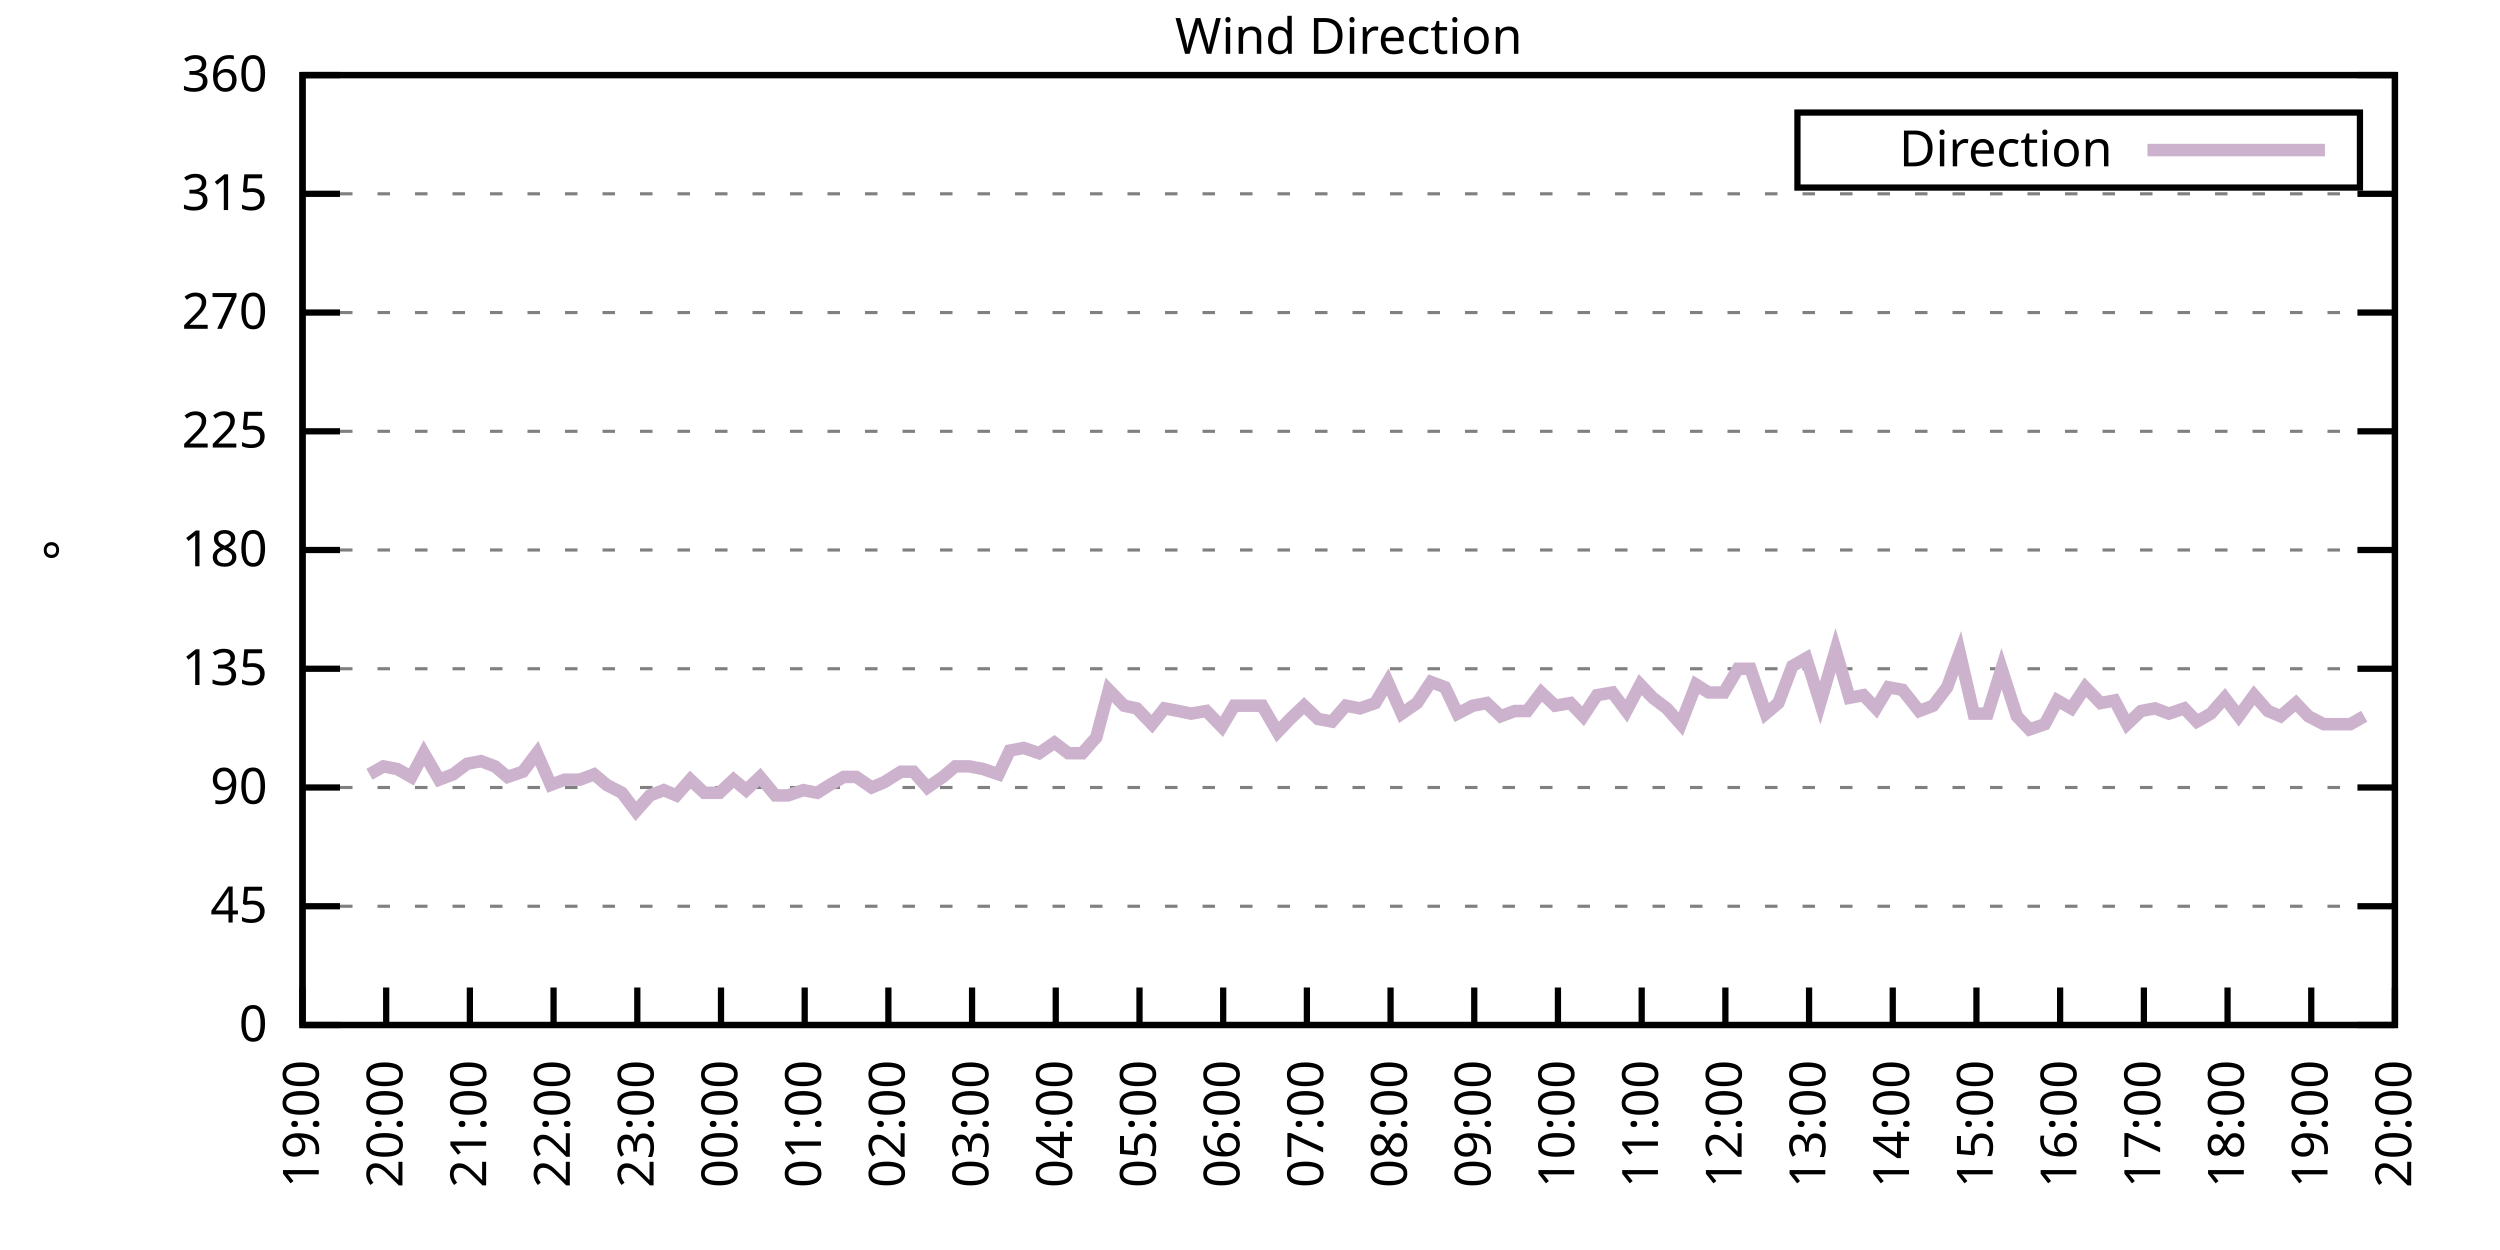
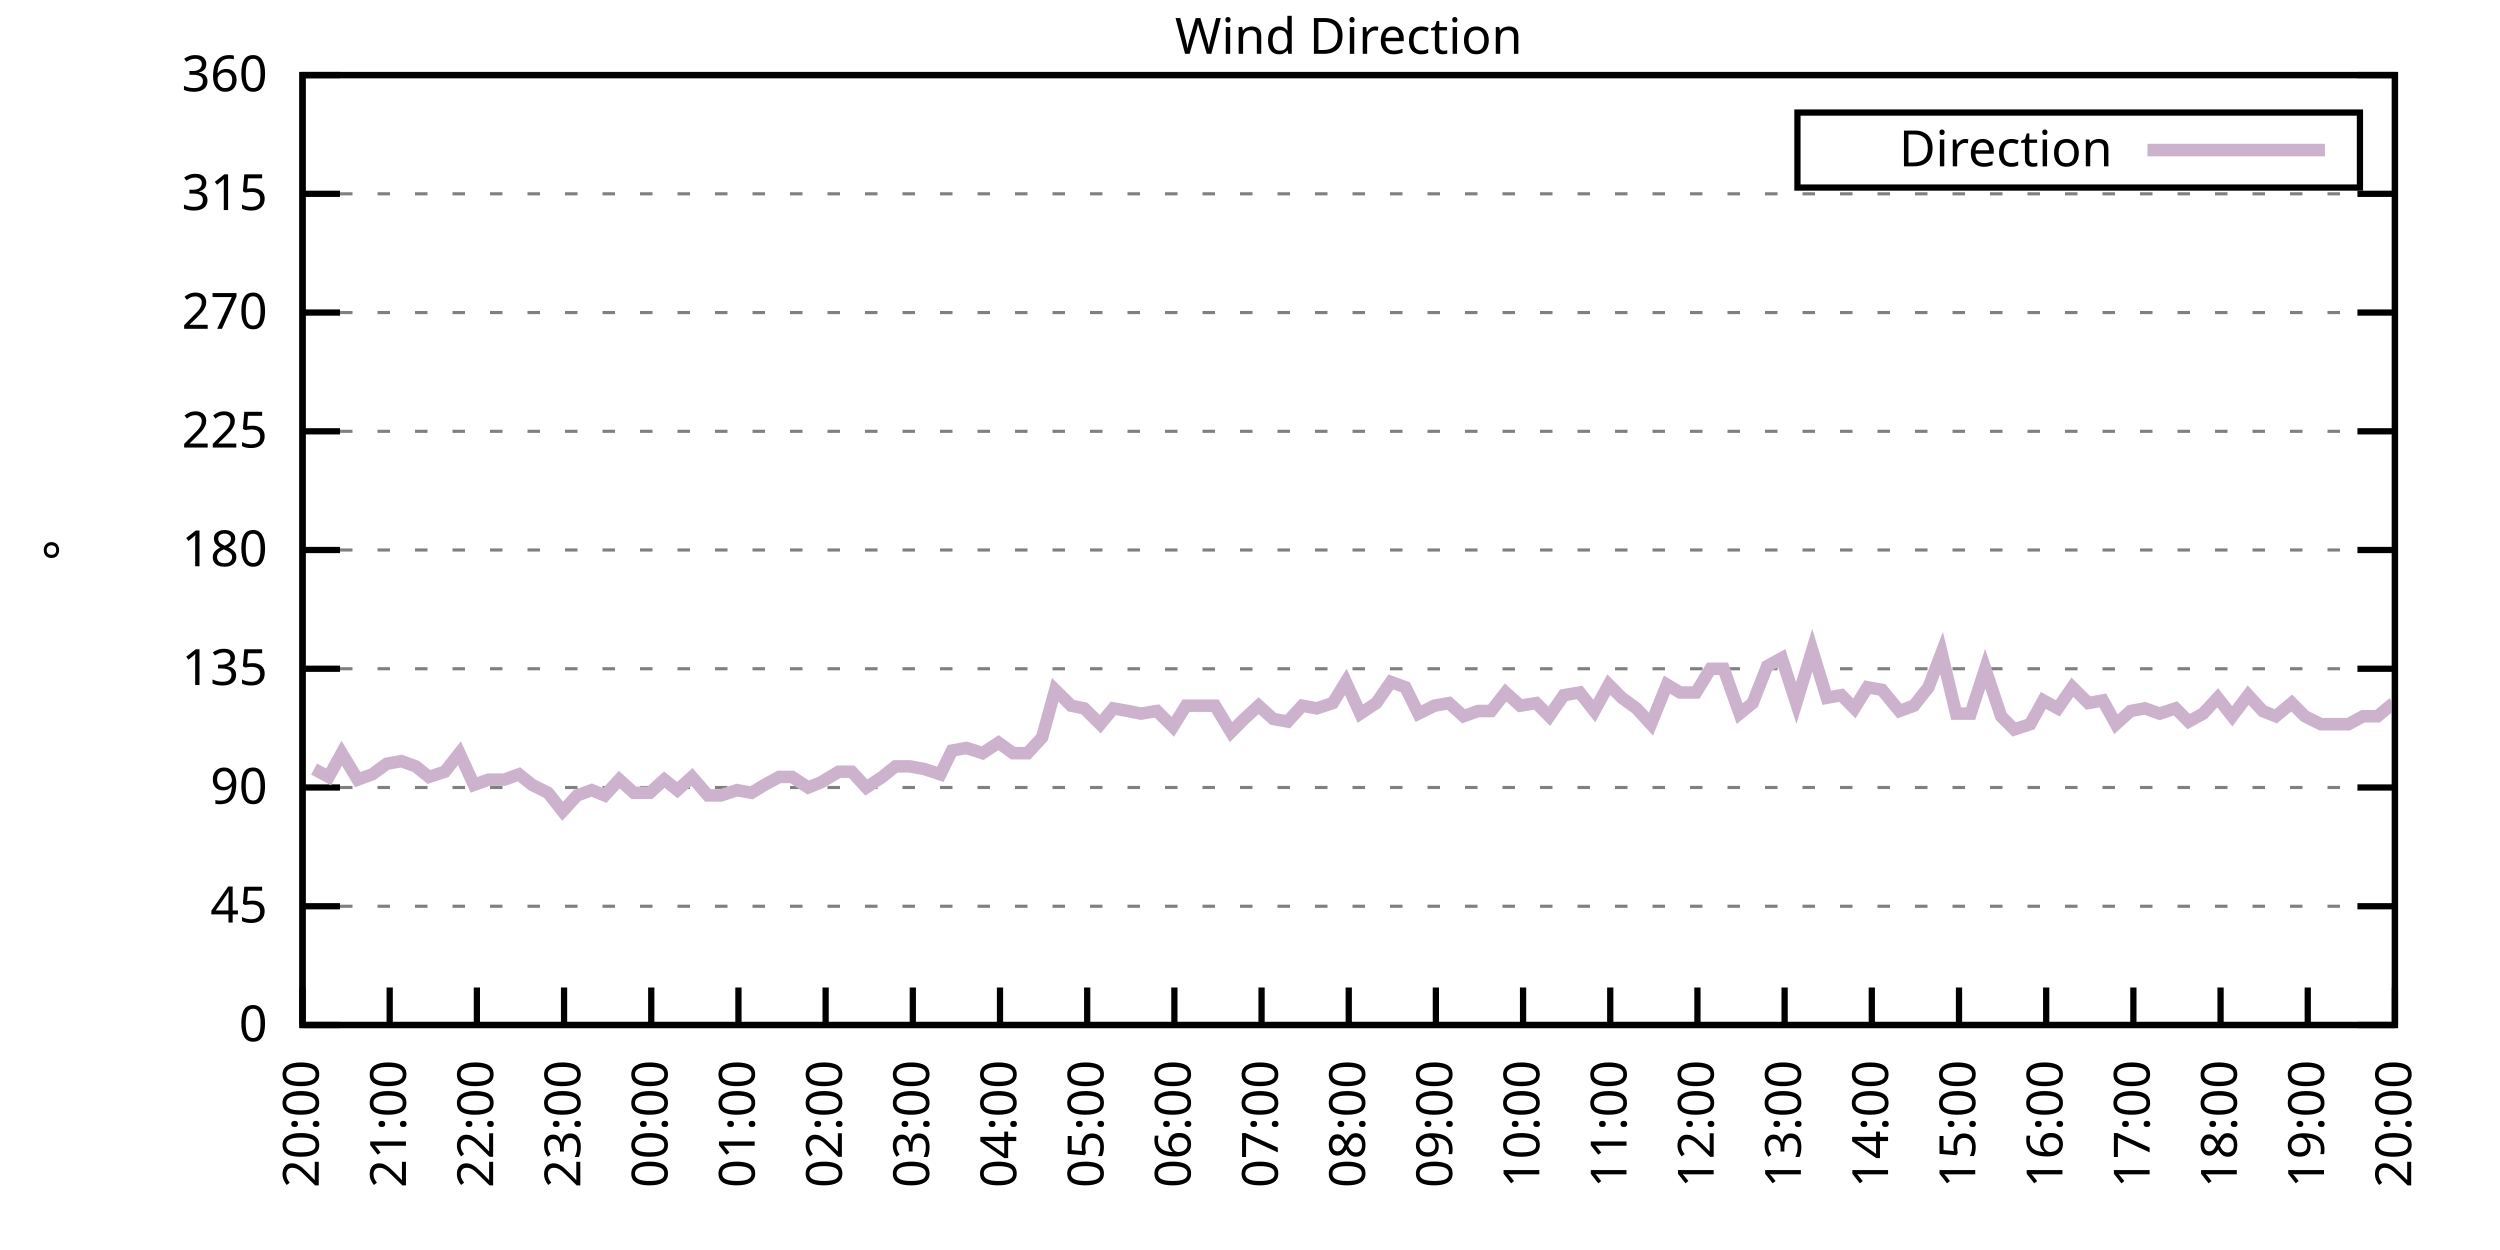
<svg xmlns="http://www.w3.org/2000/svg" xmlns:xlink="http://www.w3.org/1999/xlink" width="400" height="200" viewBox="0 0 400 200">
  <g id="gnuplot_canvas">
    <rect x="0" y="0" width="400" height="200" fill="none" />
    <defs>
      <circle id="gpDot" r="0.5" stroke-width="0.5" stroke="currentColor" />
      <path id="gpPt0" stroke-width="0.333" stroke="currentColor" d="M-1,0 h2 M0,-1 v2" />
      <path id="gpPt1" stroke-width="0.333" stroke="currentColor" d="M-1,-1 L1,1 M1,-1 L-1,1" />
      <path id="gpPt2" stroke-width="0.333" stroke="currentColor" d="M-1,0 L1,0 M0,-1 L0,1 M-1,-1 L1,1 M-1,1 L1,-1" />
      <rect id="gpPt3" stroke-width="0.333" stroke="currentColor" x="-1" y="-1" width="2" height="2" />
      <rect id="gpPt4" stroke-width="0.333" stroke="currentColor" fill="currentColor" x="-1" y="-1" width="2" height="2" />
      <circle id="gpPt5" stroke-width="0.333" stroke="currentColor" cx="0" cy="0" r="1" />
      <use xlink:href="#gpPt5" id="gpPt6" fill="currentColor" stroke="none" />
      <path id="gpPt7" stroke-width="0.333" stroke="currentColor" d="M0,-1.33 L-1.33,0.67 L1.33,0.67 z" />
      <use xlink:href="#gpPt7" id="gpPt8" fill="currentColor" stroke="none" />
      <use xlink:href="#gpPt7" id="gpPt9" stroke="currentColor" transform="rotate(180)" />
      <use xlink:href="#gpPt9" id="gpPt10" fill="currentColor" stroke="none" />
      <use xlink:href="#gpPt3" id="gpPt11" stroke="currentColor" transform="rotate(45)" />
      <use xlink:href="#gpPt11" id="gpPt12" fill="currentColor" stroke="none" />
      <path id="gpPt13" stroke-width="0.333" stroke="currentColor" d="M0,1.330 L1.265,0.411 L0.782,-1.067 L-0.782,-1.076 L-1.265,0.411 z" />
      <use xlink:href="#gpPt13" id="gpPt14" fill="currentColor" stroke="none" />
      <filter id="textbox" filterUnits="objectBoundingBox" x="0" y="0" height="1" width="1">
        <feFlood flood-color="white" flood-opacity="1" result="bgnd" />
        <feComposite in="SourceGraphic" in2="bgnd" operator="atop" />
      </filter>
      <filter id="greybox" filterUnits="objectBoundingBox" x="0" y="0" height="1" width="1">
        <feFlood flood-color="lightgrey" flood-opacity="1" result="grey" />
        <feComposite in="SourceGraphic" in2="grey" operator="atop" />
      </filter>
    </defs>
    <g fill="none" color="white" stroke="currentColor" stroke-width="1.00" stroke-linecap="butt" stroke-linejoin="miter">
</g>
    <g fill="none" color="black" stroke="currentColor" stroke-width="1.00" stroke-linecap="butt" stroke-linejoin="miter">
      <g stroke="none" shape-rendering="crispEdges">
        <polygon fill="rgb(255, 255, 255)" points="48.40,164.00 383.18,164.00 383.18,12.02 48.40,12.02 " />
      </g>
    </g>
    <g fill="none" color="black" stroke="currentColor" stroke-width="1.00" stroke-linecap="butt" stroke-linejoin="miter">
</g>
    <g fill="none" color="black" stroke="black" stroke-width="0.50" stroke-linecap="butt" stroke-linejoin="miter">
</g>
    <g fill="none" color="gray" stroke="currentColor" stroke-width="0.50" stroke-linecap="butt" stroke-linejoin="miter">
      <path stroke="gray" stroke-dasharray="2,4" class="gridline" d="M48.40,164.00 L383.19,164.00  " />
    </g>
    <g fill="none" color="gray" stroke="gray" stroke-width="1.00" stroke-linecap="butt" stroke-linejoin="miter">
</g>
    <g fill="none" color="black" stroke="currentColor" stroke-width="1.00" stroke-linecap="butt" stroke-linejoin="miter">
      <path stroke="black" d="M48.40,164.00 L54.40,164.00 M383.19,164.00 L377.19,164.00  " />
      <g transform="translate(42.80,166.60)" stroke="none" fill="black" font-family="Sans" font-size="8.00" text-anchor="end">
        <text>
          <tspan font-family="Sans"> 0</tspan>
        </text>
      </g>
    </g>
    <g fill="none" color="black" stroke="currentColor" stroke-width="1.00" stroke-linecap="butt" stroke-linejoin="miter">
</g>
    <g fill="none" color="black" stroke="black" stroke-width="0.50" stroke-linecap="butt" stroke-linejoin="miter">
</g>
    <g fill="none" color="gray" stroke="currentColor" stroke-width="0.50" stroke-linecap="butt" stroke-linejoin="miter">
      <path stroke="gray" stroke-dasharray="2,4" class="gridline" d="M48.40,145.00 L383.19,145.00  " />
    </g>
    <g fill="none" color="gray" stroke="gray" stroke-width="1.00" stroke-linecap="butt" stroke-linejoin="miter">
</g>
    <g fill="none" color="black" stroke="currentColor" stroke-width="1.00" stroke-linecap="butt" stroke-linejoin="miter">
      <path stroke="black" d="M48.40,145.00 L54.40,145.00 M383.19,145.00 L377.19,145.00  " />
      <g transform="translate(42.80,147.60)" stroke="none" fill="black" font-family="Sans" font-size="8.00" text-anchor="end">
        <text>
          <tspan font-family="Sans"> 45</tspan>
        </text>
      </g>
    </g>
    <g fill="none" color="black" stroke="currentColor" stroke-width="1.00" stroke-linecap="butt" stroke-linejoin="miter">
</g>
    <g fill="none" color="black" stroke="black" stroke-width="0.50" stroke-linecap="butt" stroke-linejoin="miter">
</g>
    <g fill="none" color="gray" stroke="currentColor" stroke-width="0.50" stroke-linecap="butt" stroke-linejoin="miter">
      <path stroke="gray" stroke-dasharray="2,4" class="gridline" d="M48.40,126.00 L383.19,126.00  " />
    </g>
    <g fill="none" color="gray" stroke="gray" stroke-width="1.00" stroke-linecap="butt" stroke-linejoin="miter">
</g>
    <g fill="none" color="black" stroke="currentColor" stroke-width="1.00" stroke-linecap="butt" stroke-linejoin="miter">
      <path stroke="black" d="M48.40,126.00 L54.40,126.00 M383.19,126.00 L377.19,126.00  " />
      <g transform="translate(42.80,128.60)" stroke="none" fill="black" font-family="Sans" font-size="8.00" text-anchor="end">
        <text>
          <tspan font-family="Sans"> 90</tspan>
        </text>
      </g>
    </g>
    <g fill="none" color="black" stroke="currentColor" stroke-width="1.00" stroke-linecap="butt" stroke-linejoin="miter">
</g>
    <g fill="none" color="black" stroke="black" stroke-width="0.50" stroke-linecap="butt" stroke-linejoin="miter">
</g>
    <g fill="none" color="gray" stroke="currentColor" stroke-width="0.50" stroke-linecap="butt" stroke-linejoin="miter">
      <path stroke="gray" stroke-dasharray="2,4" class="gridline" d="M48.40,107.00 L383.19,107.00  " />
    </g>
    <g fill="none" color="gray" stroke="gray" stroke-width="1.00" stroke-linecap="butt" stroke-linejoin="miter">
</g>
    <g fill="none" color="black" stroke="currentColor" stroke-width="1.00" stroke-linecap="butt" stroke-linejoin="miter">
      <path stroke="black" d="M48.40,107.00 L54.40,107.00 M383.19,107.00 L377.19,107.00  " />
      <g transform="translate(42.80,109.60)" stroke="none" fill="black" font-family="Sans" font-size="8.00" text-anchor="end">
        <text>
          <tspan font-family="Sans"> 135</tspan>
        </text>
      </g>
    </g>
    <g fill="none" color="black" stroke="currentColor" stroke-width="1.00" stroke-linecap="butt" stroke-linejoin="miter">
</g>
    <g fill="none" color="black" stroke="black" stroke-width="0.50" stroke-linecap="butt" stroke-linejoin="miter">
</g>
    <g fill="none" color="gray" stroke="currentColor" stroke-width="0.50" stroke-linecap="butt" stroke-linejoin="miter">
      <path stroke="gray" stroke-dasharray="2,4" class="gridline" d="M48.40,88.00 L383.19,88.00  " />
    </g>
    <g fill="none" color="gray" stroke="gray" stroke-width="1.00" stroke-linecap="butt" stroke-linejoin="miter">
</g>
    <g fill="none" color="black" stroke="currentColor" stroke-width="1.00" stroke-linecap="butt" stroke-linejoin="miter">
      <path stroke="black" d="M48.40,88.00 L54.40,88.00 M383.19,88.00 L377.19,88.00  " />
      <g transform="translate(42.80,90.60)" stroke="none" fill="black" font-family="Sans" font-size="8.00" text-anchor="end">
        <text>
          <tspan font-family="Sans"> 180</tspan>
        </text>
      </g>
    </g>
    <g fill="none" color="black" stroke="currentColor" stroke-width="1.00" stroke-linecap="butt" stroke-linejoin="miter">
</g>
    <g fill="none" color="black" stroke="black" stroke-width="0.50" stroke-linecap="butt" stroke-linejoin="miter">
</g>
    <g fill="none" color="gray" stroke="currentColor" stroke-width="0.50" stroke-linecap="butt" stroke-linejoin="miter">
      <path stroke="gray" stroke-dasharray="2,4" class="gridline" d="M48.40,69.01 L383.19,69.01  " />
    </g>
    <g fill="none" color="gray" stroke="gray" stroke-width="1.00" stroke-linecap="butt" stroke-linejoin="miter">
</g>
    <g fill="none" color="black" stroke="currentColor" stroke-width="1.00" stroke-linecap="butt" stroke-linejoin="miter">
      <path stroke="black" d="M48.40,69.01 L54.40,69.01 M383.19,69.01 L377.19,69.01  " />
      <g transform="translate(42.80,71.61)" stroke="none" fill="black" font-family="Sans" font-size="8.00" text-anchor="end">
        <text>
          <tspan font-family="Sans"> 225</tspan>
        </text>
      </g>
    </g>
    <g fill="none" color="black" stroke="currentColor" stroke-width="1.00" stroke-linecap="butt" stroke-linejoin="miter">
</g>
    <g fill="none" color="black" stroke="black" stroke-width="0.50" stroke-linecap="butt" stroke-linejoin="miter">
</g>
    <g fill="none" color="gray" stroke="currentColor" stroke-width="0.50" stroke-linecap="butt" stroke-linejoin="miter">
      <path stroke="gray" stroke-dasharray="2,4" class="gridline" d="M48.40,50.01 L383.19,50.01  " />
    </g>
    <g fill="none" color="gray" stroke="gray" stroke-width="1.00" stroke-linecap="butt" stroke-linejoin="miter">
</g>
    <g fill="none" color="black" stroke="currentColor" stroke-width="1.00" stroke-linecap="butt" stroke-linejoin="miter">
      <path stroke="black" d="M48.40,50.01 L54.40,50.01 M383.19,50.01 L377.19,50.01  " />
      <g transform="translate(42.80,52.61)" stroke="none" fill="black" font-family="Sans" font-size="8.00" text-anchor="end">
        <text>
          <tspan font-family="Sans"> 270</tspan>
        </text>
      </g>
    </g>
    <g fill="none" color="black" stroke="currentColor" stroke-width="1.00" stroke-linecap="butt" stroke-linejoin="miter">
</g>
    <g fill="none" color="black" stroke="black" stroke-width="0.50" stroke-linecap="butt" stroke-linejoin="miter">
</g>
    <g fill="none" color="gray" stroke="currentColor" stroke-width="0.50" stroke-linecap="butt" stroke-linejoin="miter">
      <path stroke="gray" stroke-dasharray="2,4" class="gridline" d="M48.40,31.01 L383.19,31.01  " />
    </g>
    <g fill="none" color="gray" stroke="gray" stroke-width="1.00" stroke-linecap="butt" stroke-linejoin="miter">
</g>
    <g fill="none" color="black" stroke="currentColor" stroke-width="1.00" stroke-linecap="butt" stroke-linejoin="miter">
      <path stroke="black" d="M48.40,31.01 L54.40,31.01 M383.19,31.01 L377.19,31.01  " />
      <g transform="translate(42.80,33.61)" stroke="none" fill="black" font-family="Sans" font-size="8.00" text-anchor="end">
        <text>
          <tspan font-family="Sans"> 315</tspan>
        </text>
      </g>
    </g>
    <g fill="none" color="black" stroke="currentColor" stroke-width="1.00" stroke-linecap="butt" stroke-linejoin="miter">
</g>
    <g fill="none" color="black" stroke="black" stroke-width="0.50" stroke-linecap="butt" stroke-linejoin="miter">
</g>
    <g fill="none" color="gray" stroke="currentColor" stroke-width="0.50" stroke-linecap="butt" stroke-linejoin="miter">
      <path stroke="gray" stroke-dasharray="2,4" class="gridline" d="M48.40,12.01 L383.19,12.01  " />
    </g>
    <g fill="none" color="gray" stroke="gray" stroke-width="1.00" stroke-linecap="butt" stroke-linejoin="miter">
</g>
    <g fill="none" color="black" stroke="currentColor" stroke-width="1.00" stroke-linecap="butt" stroke-linejoin="miter">
      <path stroke="black" d="M48.40,12.01 L54.40,12.01 M383.19,12.01 L377.19,12.01  " />
      <g transform="translate(42.80,14.61)" stroke="none" fill="black" font-family="Sans" font-size="8.00" text-anchor="end">
        <text>
          <tspan font-family="Sans"> 360</tspan>
        </text>
      </g>
    </g>
    <g fill="none" color="black" stroke="currentColor" stroke-width="1.00" stroke-linecap="butt" stroke-linejoin="miter">
      <path stroke="black" d="M48.40,164.00 L48.40,158.00  " />
      <g transform="translate(51.00,169.60) rotate(270.00)" stroke="none" fill="black" font-family="Sans" font-size="8.00" text-anchor="end">
        <text>
-           <tspan font-family="Sans">19:00</tspan>
-         </text>
-       </g>
-     </g>
-     <g fill="none" color="black" stroke="currentColor" stroke-width="1.00" stroke-linecap="butt" stroke-linejoin="miter">
-       <path stroke="black" d="M61.79,164.00 L61.79,158.00  " />
-       <g transform="translate(64.39,169.60) rotate(270.00)" stroke="none" fill="black" font-family="Sans" font-size="8.00" text-anchor="end">
-         <text>
          <tspan font-family="Sans">20:00</tspan>
        </text>
      </g>
    </g>
    <g fill="none" color="black" stroke="currentColor" stroke-width="1.00" stroke-linecap="butt" stroke-linejoin="miter">
-       <path stroke="black" d="M75.18,164.00 L75.18,158.00  " />
-       <g transform="translate(77.78,169.60) rotate(270.00)" stroke="none" fill="black" font-family="Sans" font-size="8.00" text-anchor="end">
+       <path stroke="black" d="M62.35,164.00 L62.35,158.00  " />
+       <g transform="translate(64.95,169.60) rotate(270.00)" stroke="none" fill="black" font-family="Sans" font-size="8.00" text-anchor="end">
        <text>
          <tspan font-family="Sans">21:00</tspan>
        </text>
      </g>
    </g>
    <g fill="none" color="black" stroke="currentColor" stroke-width="1.00" stroke-linecap="butt" stroke-linejoin="miter">
-       <path stroke="black" d="M88.57,164.00 L88.57,158.00  " />
-       <g transform="translate(91.17,169.60) rotate(270.00)" stroke="none" fill="black" font-family="Sans" font-size="8.00" text-anchor="end">
+       <path stroke="black" d="M76.30,164.00 L76.30,158.00  " />
+       <g transform="translate(78.90,169.60) rotate(270.00)" stroke="none" fill="black" font-family="Sans" font-size="8.00" text-anchor="end">
        <text>
          <tspan font-family="Sans">22:00</tspan>
        </text>
      </g>
    </g>
    <g fill="none" color="black" stroke="currentColor" stroke-width="1.00" stroke-linecap="butt" stroke-linejoin="miter">
-       <path stroke="black" d="M101.97,164.00 L101.97,158.00  " />
-       <g transform="translate(104.57,169.60) rotate(270.00)" stroke="none" fill="black" font-family="Sans" font-size="8.00" text-anchor="end">
+       <path stroke="black" d="M90.25,164.00 L90.25,158.00  " />
+       <g transform="translate(92.85,169.60) rotate(270.00)" stroke="none" fill="black" font-family="Sans" font-size="8.00" text-anchor="end">
        <text>
          <tspan font-family="Sans">23:00</tspan>
        </text>
      </g>
    </g>
    <g fill="none" color="black" stroke="currentColor" stroke-width="1.00" stroke-linecap="butt" stroke-linejoin="miter">
-       <path stroke="black" d="M115.36,164.00 L115.36,158.00  " />
-       <g transform="translate(117.96,169.60) rotate(270.00)" stroke="none" fill="black" font-family="Sans" font-size="8.00" text-anchor="end">
+       <path stroke="black" d="M104.20,164.00 L104.20,158.00  " />
+       <g transform="translate(106.80,169.60) rotate(270.00)" stroke="none" fill="black" font-family="Sans" font-size="8.00" text-anchor="end">
        <text>
          <tspan font-family="Sans">00:00</tspan>
        </text>
      </g>
    </g>
    <g fill="none" color="black" stroke="currentColor" stroke-width="1.00" stroke-linecap="butt" stroke-linejoin="miter">
-       <path stroke="black" d="M128.75,164.00 L128.75,158.00  " />
-       <g transform="translate(131.35,169.60) rotate(270.00)" stroke="none" fill="black" font-family="Sans" font-size="8.00" text-anchor="end">
+       <path stroke="black" d="M118.15,164.00 L118.15,158.00  " />
+       <g transform="translate(120.75,169.60) rotate(270.00)" stroke="none" fill="black" font-family="Sans" font-size="8.00" text-anchor="end">
        <text>
          <tspan font-family="Sans">01:00</tspan>
        </text>
      </g>
    </g>
    <g fill="none" color="black" stroke="currentColor" stroke-width="1.00" stroke-linecap="butt" stroke-linejoin="miter">
-       <path stroke="black" d="M142.14,164.00 L142.14,158.00  " />
-       <g transform="translate(144.74,169.60) rotate(270.00)" stroke="none" fill="black" font-family="Sans" font-size="8.00" text-anchor="end">
+       <path stroke="black" d="M132.10,164.00 L132.10,158.00  " />
+       <g transform="translate(134.70,169.60) rotate(270.00)" stroke="none" fill="black" font-family="Sans" font-size="8.00" text-anchor="end">
        <text>
          <tspan font-family="Sans">02:00</tspan>
        </text>
      </g>
    </g>
    <g fill="none" color="black" stroke="currentColor" stroke-width="1.00" stroke-linecap="butt" stroke-linejoin="miter">
-       <path stroke="black" d="M155.53,164.00 L155.53,158.00  " />
-       <g transform="translate(158.13,169.60) rotate(270.00)" stroke="none" fill="black" font-family="Sans" font-size="8.00" text-anchor="end">
+       <path stroke="black" d="M146.05,164.00 L146.05,158.00  " />
+       <g transform="translate(148.65,169.60) rotate(270.00)" stroke="none" fill="black" font-family="Sans" font-size="8.00" text-anchor="end">
        <text>
          <tspan font-family="Sans">03:00</tspan>
        </text>
      </g>
    </g>
    <g fill="none" color="black" stroke="currentColor" stroke-width="1.00" stroke-linecap="butt" stroke-linejoin="miter">
-       <path stroke="black" d="M168.92,164.00 L168.92,158.00  " />
-       <g transform="translate(171.52,169.60) rotate(270.00)" stroke="none" fill="black" font-family="Sans" font-size="8.00" text-anchor="end">
+       <path stroke="black" d="M160.00,164.00 L160.00,158.00  " />
+       <g transform="translate(162.60,169.60) rotate(270.00)" stroke="none" fill="black" font-family="Sans" font-size="8.00" text-anchor="end">
        <text>
          <tspan font-family="Sans">04:00</tspan>
        </text>
      </g>
    </g>
    <g fill="none" color="black" stroke="currentColor" stroke-width="1.00" stroke-linecap="butt" stroke-linejoin="miter">
-       <path stroke="black" d="M182.32,164.00 L182.32,158.00  " />
-       <g transform="translate(184.92,169.60) rotate(270.00)" stroke="none" fill="black" font-family="Sans" font-size="8.00" text-anchor="end">
+       <path stroke="black" d="M173.95,164.00 L173.95,158.00  " />
+       <g transform="translate(176.55,169.60) rotate(270.00)" stroke="none" fill="black" font-family="Sans" font-size="8.00" text-anchor="end">
        <text>
          <tspan font-family="Sans">05:00</tspan>
        </text>
      </g>
    </g>
    <g fill="none" color="black" stroke="currentColor" stroke-width="1.00" stroke-linecap="butt" stroke-linejoin="miter">
-       <path stroke="black" d="M195.71,164.00 L195.71,158.00  " />
-       <g transform="translate(198.31,169.60) rotate(270.00)" stroke="none" fill="black" font-family="Sans" font-size="8.00" text-anchor="end">
+       <path stroke="black" d="M187.90,164.00 L187.90,158.00  " />
+       <g transform="translate(190.50,169.60) rotate(270.00)" stroke="none" fill="black" font-family="Sans" font-size="8.00" text-anchor="end">
        <text>
          <tspan font-family="Sans">06:00</tspan>
        </text>
      </g>
    </g>
    <g fill="none" color="black" stroke="currentColor" stroke-width="1.00" stroke-linecap="butt" stroke-linejoin="miter">
-       <path stroke="black" d="M209.10,164.00 L209.10,158.00  " />
-       <g transform="translate(211.70,169.60) rotate(270.00)" stroke="none" fill="black" font-family="Sans" font-size="8.00" text-anchor="end">
+       <path stroke="black" d="M201.85,164.00 L201.85,158.00  " />
+       <g transform="translate(204.45,169.60) rotate(270.00)" stroke="none" fill="black" font-family="Sans" font-size="8.00" text-anchor="end">
        <text>
          <tspan font-family="Sans">07:00</tspan>
        </text>
      </g>
    </g>
    <g fill="none" color="black" stroke="currentColor" stroke-width="1.00" stroke-linecap="butt" stroke-linejoin="miter">
-       <path stroke="black" d="M222.49,164.00 L222.49,158.00  " />
-       <g transform="translate(225.09,169.60) rotate(270.00)" stroke="none" fill="black" font-family="Sans" font-size="8.00" text-anchor="end">
+       <path stroke="black" d="M215.80,164.00 L215.80,158.00  " />
+       <g transform="translate(218.40,169.60) rotate(270.00)" stroke="none" fill="black" font-family="Sans" font-size="8.00" text-anchor="end">
        <text>
          <tspan font-family="Sans">08:00</tspan>
        </text>
      </g>
    </g>
    <g fill="none" color="black" stroke="currentColor" stroke-width="1.00" stroke-linecap="butt" stroke-linejoin="miter">
-       <path stroke="black" d="M235.88,164.00 L235.88,158.00  " />
-       <g transform="translate(238.48,169.60) rotate(270.00)" stroke="none" fill="black" font-family="Sans" font-size="8.00" text-anchor="end">
+       <path stroke="black" d="M229.74,164.00 L229.74,158.00  " />
+       <g transform="translate(232.34,169.60) rotate(270.00)" stroke="none" fill="black" font-family="Sans" font-size="8.00" text-anchor="end">
        <text>
          <tspan font-family="Sans">09:00</tspan>
        </text>
      </g>
    </g>
    <g fill="none" color="black" stroke="currentColor" stroke-width="1.00" stroke-linecap="butt" stroke-linejoin="miter">
-       <path stroke="black" d="M249.27,164.00 L249.27,158.00  " />
-       <g transform="translate(251.87,169.60) rotate(270.00)" stroke="none" fill="black" font-family="Sans" font-size="8.00" text-anchor="end">
+       <path stroke="black" d="M243.69,164.00 L243.69,158.00  " />
+       <g transform="translate(246.29,169.60) rotate(270.00)" stroke="none" fill="black" font-family="Sans" font-size="8.00" text-anchor="end">
        <text>
          <tspan font-family="Sans">10:00</tspan>
        </text>
      </g>
    </g>
    <g fill="none" color="black" stroke="currentColor" stroke-width="1.00" stroke-linecap="butt" stroke-linejoin="miter">
-       <path stroke="black" d="M262.67,164.00 L262.67,158.00  " />
-       <g transform="translate(265.27,169.60) rotate(270.00)" stroke="none" fill="black" font-family="Sans" font-size="8.00" text-anchor="end">
+       <path stroke="black" d="M257.64,164.00 L257.64,158.00  " />
+       <g transform="translate(260.24,169.60) rotate(270.00)" stroke="none" fill="black" font-family="Sans" font-size="8.00" text-anchor="end">
        <text>
          <tspan font-family="Sans">11:00</tspan>
        </text>
      </g>
    </g>
    <g fill="none" color="black" stroke="currentColor" stroke-width="1.00" stroke-linecap="butt" stroke-linejoin="miter">
-       <path stroke="black" d="M276.06,164.00 L276.06,158.00  " />
-       <g transform="translate(278.66,169.60) rotate(270.00)" stroke="none" fill="black" font-family="Sans" font-size="8.00" text-anchor="end">
+       <path stroke="black" d="M271.59,164.00 L271.59,158.00  " />
+       <g transform="translate(274.19,169.60) rotate(270.00)" stroke="none" fill="black" font-family="Sans" font-size="8.00" text-anchor="end">
        <text>
          <tspan font-family="Sans">12:00</tspan>
        </text>
      </g>
    </g>
    <g fill="none" color="black" stroke="currentColor" stroke-width="1.00" stroke-linecap="butt" stroke-linejoin="miter">
-       <path stroke="black" d="M289.45,164.00 L289.45,158.00  " />
-       <g transform="translate(292.05,169.60) rotate(270.00)" stroke="none" fill="black" font-family="Sans" font-size="8.00" text-anchor="end">
+       <path stroke="black" d="M285.54,164.00 L285.54,158.00  " />
+       <g transform="translate(288.14,169.60) rotate(270.00)" stroke="none" fill="black" font-family="Sans" font-size="8.00" text-anchor="end">
        <text>
          <tspan font-family="Sans">13:00</tspan>
        </text>
      </g>
    </g>
    <g fill="none" color="black" stroke="currentColor" stroke-width="1.00" stroke-linecap="butt" stroke-linejoin="miter">
-       <path stroke="black" d="M302.84,164.00 L302.84,158.00  " />
-       <g transform="translate(305.44,169.60) rotate(270.00)" stroke="none" fill="black" font-family="Sans" font-size="8.00" text-anchor="end">
+       <path stroke="black" d="M299.49,164.00 L299.49,158.00  " />
+       <g transform="translate(302.09,169.60) rotate(270.00)" stroke="none" fill="black" font-family="Sans" font-size="8.00" text-anchor="end">
        <text>
          <tspan font-family="Sans">14:00</tspan>
        </text>
      </g>
    </g>
    <g fill="none" color="black" stroke="currentColor" stroke-width="1.00" stroke-linecap="butt" stroke-linejoin="miter">
-       <path stroke="black" d="M316.23,164.00 L316.23,158.00  " />
-       <g transform="translate(318.83,169.60) rotate(270.00)" stroke="none" fill="black" font-family="Sans" font-size="8.00" text-anchor="end">
+       <path stroke="black" d="M313.44,164.00 L313.44,158.00  " />
+       <g transform="translate(316.04,169.60) rotate(270.00)" stroke="none" fill="black" font-family="Sans" font-size="8.00" text-anchor="end">
        <text>
          <tspan font-family="Sans">15:00</tspan>
        </text>
      </g>
    </g>
    <g fill="none" color="black" stroke="currentColor" stroke-width="1.00" stroke-linecap="butt" stroke-linejoin="miter">
-       <path stroke="black" d="M329.62,164.00 L329.62,158.00  " />
-       <g transform="translate(332.22,169.60) rotate(270.00)" stroke="none" fill="black" font-family="Sans" font-size="8.00" text-anchor="end">
+       <path stroke="black" d="M327.39,164.00 L327.39,158.00  " />
+       <g transform="translate(329.99,169.60) rotate(270.00)" stroke="none" fill="black" font-family="Sans" font-size="8.00" text-anchor="end">
        <text>
          <tspan font-family="Sans">16:00</tspan>
        </text>
      </g>
    </g>
    <g fill="none" color="black" stroke="currentColor" stroke-width="1.00" stroke-linecap="butt" stroke-linejoin="miter">
-       <path stroke="black" d="M343.02,164.00 L343.02,158.00  " />
-       <g transform="translate(345.62,169.60) rotate(270.00)" stroke="none" fill="black" font-family="Sans" font-size="8.00" text-anchor="end">
+       <path stroke="black" d="M341.34,164.00 L341.34,158.00  " />
+       <g transform="translate(343.94,169.60) rotate(270.00)" stroke="none" fill="black" font-family="Sans" font-size="8.00" text-anchor="end">
        <text>
          <tspan font-family="Sans">17:00</tspan>
        </text>
      </g>
    </g>
    <g fill="none" color="black" stroke="currentColor" stroke-width="1.00" stroke-linecap="butt" stroke-linejoin="miter">
-       <path stroke="black" d="M356.41,164.00 L356.41,158.00  " />
-       <g transform="translate(359.01,169.60) rotate(270.00)" stroke="none" fill="black" font-family="Sans" font-size="8.00" text-anchor="end">
+       <path stroke="black" d="M355.29,164.00 L355.29,158.00  " />
+       <g transform="translate(357.89,169.60) rotate(270.00)" stroke="none" fill="black" font-family="Sans" font-size="8.00" text-anchor="end">
        <text>
          <tspan font-family="Sans">18:00</tspan>
        </text>
      </g>
    </g>
    <g fill="none" color="black" stroke="currentColor" stroke-width="1.00" stroke-linecap="butt" stroke-linejoin="miter">
-       <path stroke="black" d="M369.80,164.00 L369.80,158.00  " />
-       <g transform="translate(372.40,169.60) rotate(270.00)" stroke="none" fill="black" font-family="Sans" font-size="8.00" text-anchor="end">
+       <path stroke="black" d="M369.24,164.00 L369.24,158.00  " />
+       <g transform="translate(371.84,169.60) rotate(270.00)" stroke="none" fill="black" font-family="Sans" font-size="8.00" text-anchor="end">
        <text>
          <tspan font-family="Sans">19:00</tspan>
        </text>
      </g>
    </g>
    <g fill="none" color="black" stroke="currentColor" stroke-width="1.00" stroke-linecap="butt" stroke-linejoin="miter">
      <path stroke="black" d="M383.19,164.00 L383.19,158.00  " />
      <g transform="translate(385.79,169.60) rotate(270.00)" stroke="none" fill="black" font-family="Sans" font-size="8.00" text-anchor="end">
        <text>
          <tspan font-family="Sans">20:00</tspan>
        </text>
      </g>
    </g>
    <g fill="none" color="black" stroke="currentColor" stroke-width="1.00" stroke-linecap="butt" stroke-linejoin="miter">
</g>
    <g fill="none" color="black" stroke="currentColor" stroke-width="1.00" stroke-linecap="butt" stroke-linejoin="miter">
      <path stroke="black" d="M48.40,12.01 L48.40,164.00 L383.19,164.00 L383.19,12.01 L48.40,12.01 Z  " />
    </g>
    <g fill="none" color="black" stroke="currentColor" stroke-width="1.00" stroke-linecap="butt" stroke-linejoin="miter">
</g>
    <g fill="none" color="black" stroke="currentColor" stroke-width="1.00" stroke-linecap="butt" stroke-linejoin="miter">
      <path stroke="black" d="M287.59,30.01 L287.59,18.01 L377.59,18.01 L377.59,30.01 L287.59,30.01 Z  " />
    </g>
    <g id="Wind_direction_plot_1">
      <g fill="none" color="white" stroke="black" stroke-width="2.00" stroke-linecap="butt" stroke-linejoin="miter">
</g>
      <g fill="none" color="black" stroke="currentColor" stroke-width="2.00" stroke-linecap="butt" stroke-linejoin="miter">
        <g transform="translate(337.99,26.61)" stroke="none" fill="black" font-family="Sans" font-size="8.00" text-anchor="end">
          <text>
            <tspan font-family="Sans">Direction</tspan>
          </text>
        </g>
      </g>
      <g fill="none" color="black" stroke="currentColor" stroke-width="2.00" stroke-linecap="butt" stroke-linejoin="miter">
-         <path stroke="rgb(204, 178, 204)" d="M343.59,24.01 L371.99,24.01 M59.11,123.89 L61.35,122.62 L63.58,123.05 L65.81,124.31 L67.82,120.51 L70.27,124.74   L72.50,123.89 L74.74,122.20 L76.97,121.78 L79.20,122.62 L81.21,124.31 L83.66,123.47 L85.90,120.51 L88.13,125.58   L90.36,124.74 L92.82,124.74 L95.05,123.89 L97.06,125.58 L99.51,126.85 L101.74,129.80 L103.98,127.27 L106.21,126.42   L108.22,127.27 L110.45,124.74 L112.68,126.85 L115.13,126.85 L117.37,124.74 L119.38,126.42 L121.61,124.31 L124.06,127.27   L126.07,127.27 L128.53,126.42 L130.76,126.85 L132.77,125.58 L135.00,124.31 L137.01,124.31 L139.46,126.00 L141.47,125.16   L144.15,123.47 L146.16,123.47 L148.39,126.00 L150.85,124.31 L152.85,122.62 L155.09,122.62 L157.32,123.05 L159.77,123.89   L161.56,120.09 L163.79,119.67 L166.25,120.51 L168.70,118.83 L170.93,120.51 L173.17,120.51 L175.40,117.98 L177.41,110.38   L179.86,112.91 L181.87,113.34 L184.32,115.87 L186.33,113.34 L188.57,113.76 L190.57,114.18 L193.03,113.76 L195.48,116.29   L197.49,112.91 L199.73,112.91 L201.96,112.91 L204.41,117.14 L206.42,115.03 L208.65,112.91 L210.88,115.03 L213.12,115.45   L215.35,112.91 L217.58,113.34 L220.04,112.49 L222.04,109.11 L224.28,114.18 L226.73,112.49 L228.96,109.11 L231.20,109.96   L233.20,114.18 L235.66,112.91 L237.89,112.49 L240.12,114.60 L242.36,113.76 L244.36,113.76 L246.60,110.80 L248.83,112.91   L251.28,112.49 L253.29,114.60 L255.52,111.23 L257.98,110.80 L260.21,113.76 L262.44,109.54 L264.45,111.65 L266.68,113.34   L268.92,115.87 L271.37,109.54 L273.38,110.80 L275.83,110.80 L278.07,107.00 L280.07,107.00 L282.53,114.18 L284.54,112.49   L286.77,106.58 L289.00,105.31 L291.23,112.49 L293.69,104.05 L295.92,111.65 L298.15,111.23 L300.16,113.34 L302.17,109.96   L304.40,110.38 L307.08,113.76 L309.31,112.91 L311.54,109.96 L313.55,104.47 L315.79,114.18 L318.02,114.18 L320.25,107.00   L322.70,114.60 L324.71,116.71 L327.17,115.87 L329.18,112.07 L331.41,113.34 L333.64,109.96 L336.10,112.49 L338.33,112.07   L340.34,115.87 L342.57,113.76 L344.80,113.34 L347.03,114.18 L349.49,113.34 L351.50,115.45 L353.73,114.18 L355.96,111.65   L358.19,114.60 L360.65,111.23 L362.88,113.76 L364.89,114.60 L367.34,112.49 L369.35,114.60 L371.81,115.87 L374.04,115.87   L376.05,115.87 L378.28,114.60  " />
+         <path stroke="rgb(204, 178, 204)" d="M343.59,24.01 L371.99,24.01 M50.26,123.05 L52.58,124.31 L54.68,120.51 L57.23,124.74 L59.56,123.89 L61.88,122.20   L64.21,121.78 L66.53,122.62 L68.63,124.31 L71.18,123.47 L73.51,120.51 L75.83,125.58 L78.16,124.74 L80.72,124.74   L83.04,123.89 L85.13,125.58 L87.69,126.85 L90.02,129.80 L92.34,127.27 L94.67,126.42 L96.76,127.27 L99.08,124.74   L101.41,126.85 L103.97,126.85 L106.29,124.74 L108.38,126.42 L110.71,124.31 L113.27,127.27 L115.36,127.27 L117.92,126.42   L120.24,126.85 L122.33,125.58 L124.66,124.31 L126.75,124.31 L129.31,126.00 L131.40,125.16 L134.19,123.47 L136.28,123.47   L138.61,126.00 L141.16,124.31 L143.26,122.62 L145.58,122.62 L147.91,123.05 L150.46,123.89 L152.32,120.09 L154.65,119.67   L157.21,120.51 L159.76,118.83 L162.09,120.51 L164.41,120.51 L166.74,117.98 L168.83,110.38 L171.39,112.91 L173.48,113.34   L176.04,115.87 L178.13,113.34 L180.46,113.76 L182.55,114.18 L185.11,113.76 L187.66,116.29 L189.76,112.91 L192.08,112.91   L194.41,112.91 L196.96,117.14 L199.06,115.03 L201.38,112.91 L203.71,115.03 L206.03,115.45 L208.36,112.91 L210.68,113.34   L213.24,112.49 L215.33,109.11 L217.65,114.18 L220.21,112.49 L222.54,109.11 L224.86,109.96 L226.95,114.18 L229.51,112.91   L231.84,112.49 L234.16,114.60 L236.49,113.76 L238.58,113.76 L240.90,110.80 L243.23,112.91 L245.79,112.49 L247.88,114.60   L250.20,111.23 L252.76,110.80 L255.09,113.76 L257.41,109.54 L259.50,111.65 L261.83,113.34 L264.15,115.87 L266.71,109.54   L268.80,110.80 L271.36,110.80 L273.69,107.00 L275.78,107.00 L278.34,114.18 L280.43,112.49 L282.75,106.58 L285.08,105.31   L287.40,112.49 L289.96,104.05 L292.29,111.65 L294.61,111.23 L296.70,113.34 L298.80,109.96 L301.12,110.38 L303.91,113.76   L306.23,112.91 L308.56,109.96 L310.65,104.47 L312.98,114.18 L315.30,114.18 L317.63,107.00 L320.18,114.60 L322.28,116.71   L324.83,115.87 L326.93,112.07 L329.25,113.34 L331.58,109.96 L334.13,112.49 L336.46,112.07 L338.55,115.87 L340.88,113.76   L343.20,113.34 L345.53,114.18 L348.08,113.34 L350.18,115.45 L352.50,114.18 L354.83,111.65 L357.15,114.60 L359.71,111.23   L362.03,113.76 L364.13,114.60 L366.68,112.49 L368.78,114.60 L371.33,115.87 L373.66,115.87 L375.75,115.87 L378.08,114.60   L380.40,114.60 L382.96,112.49  " />
      </g>
    </g>
    <g fill="none" color="black" stroke="currentColor" stroke-width="2.00" stroke-linecap="butt" stroke-linejoin="miter">
</g>
    <g fill="none" color="black" stroke="black" stroke-width="1.00" stroke-linecap="butt" stroke-linejoin="miter">
</g>
    <g fill="none" color="black" stroke="currentColor" stroke-width="1.00" stroke-linecap="butt" stroke-linejoin="miter">
      <path stroke="black" d="M48.40,12.01 L48.40,164.00 L383.19,164.00 L383.19,12.01 L48.40,12.01 Z  " />
      <g transform="translate(12.80,88.01) rotate(270.00)" stroke="none" fill="black" font-family="Sans" font-size="8.00" text-anchor="middle">
        <text>
          <tspan font-family="Sans">°</tspan>
        </text>
      </g>
    </g>
    <g fill="none" color="black" stroke="currentColor" stroke-width="1.00" stroke-linecap="butt" stroke-linejoin="miter">
</g>
    <g fill="none" color="black" stroke="currentColor" stroke-width="1.00" stroke-linecap="butt" stroke-linejoin="miter">
      <g transform="translate(215.79,8.61)" stroke="none" fill="black" font-family="Sans" font-size="8.00" text-anchor="middle">
        <text>
          <tspan font-family="Sans">Wind Direction</tspan>
        </text>
      </g>
    </g>
    <g fill="none" color="black" stroke="currentColor" stroke-width="1.00" stroke-linecap="butt" stroke-linejoin="miter">
</g>
  </g>
</svg>
